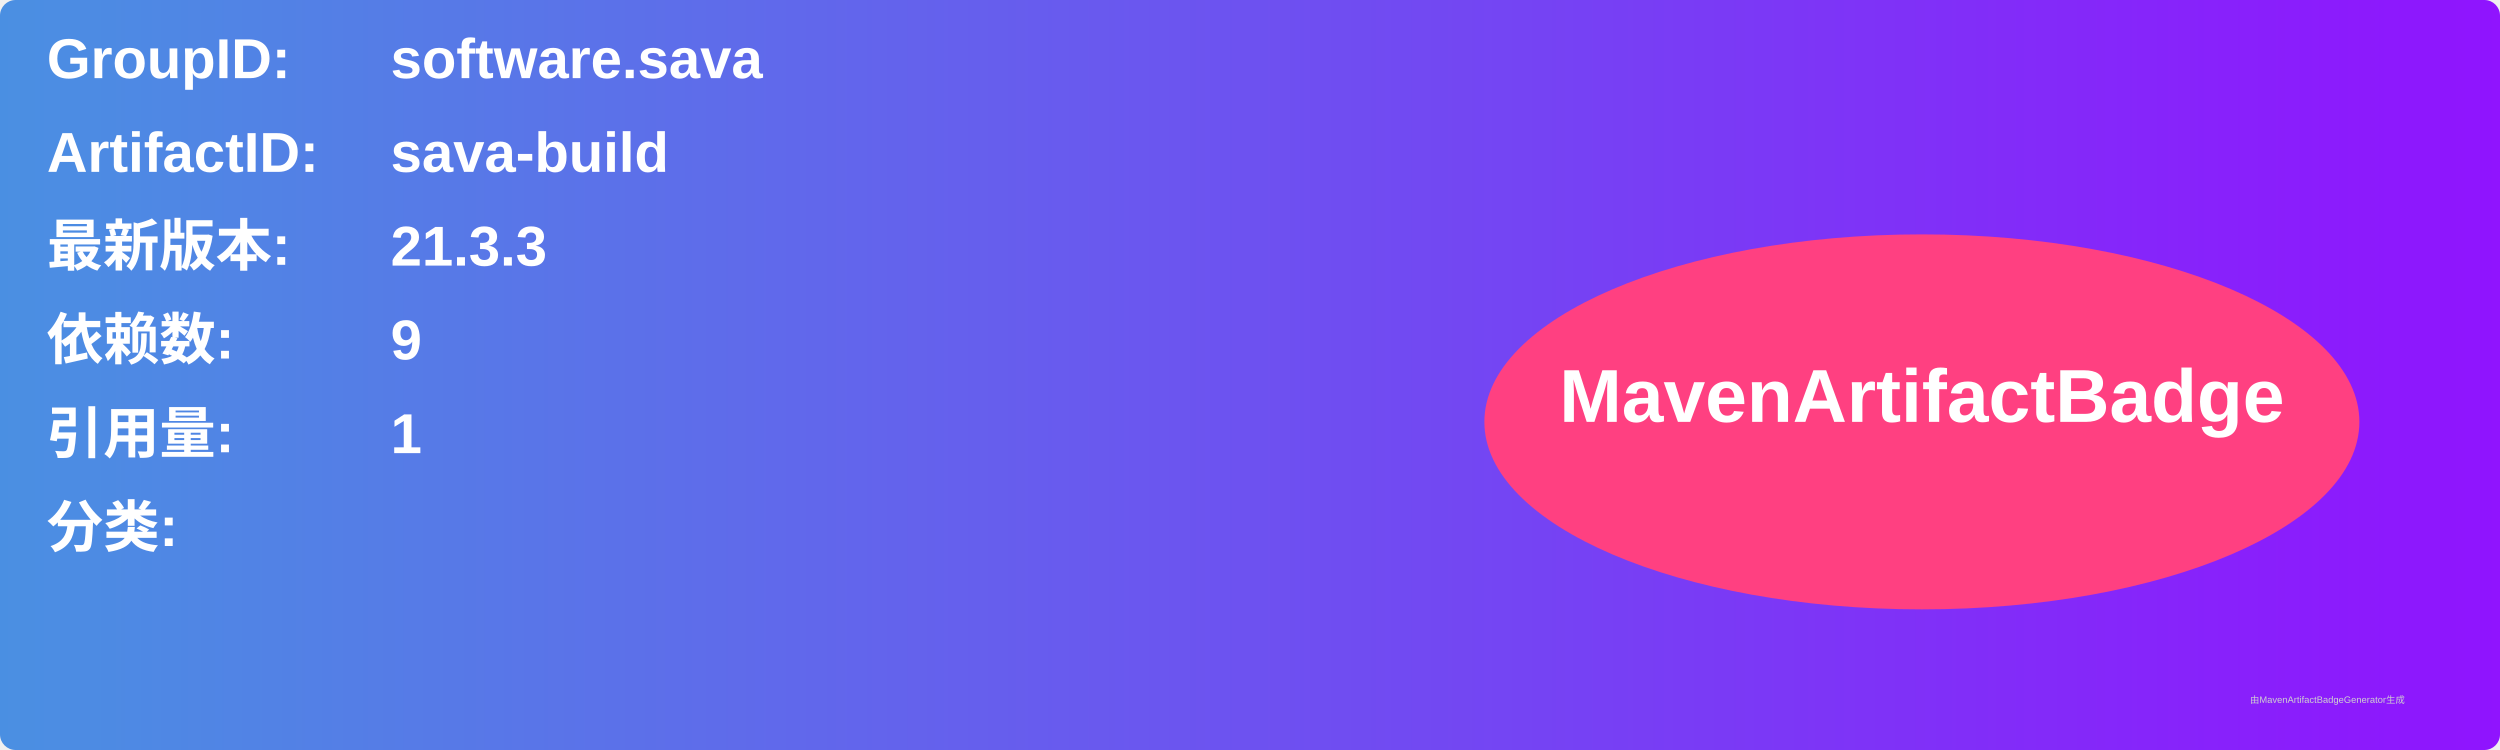
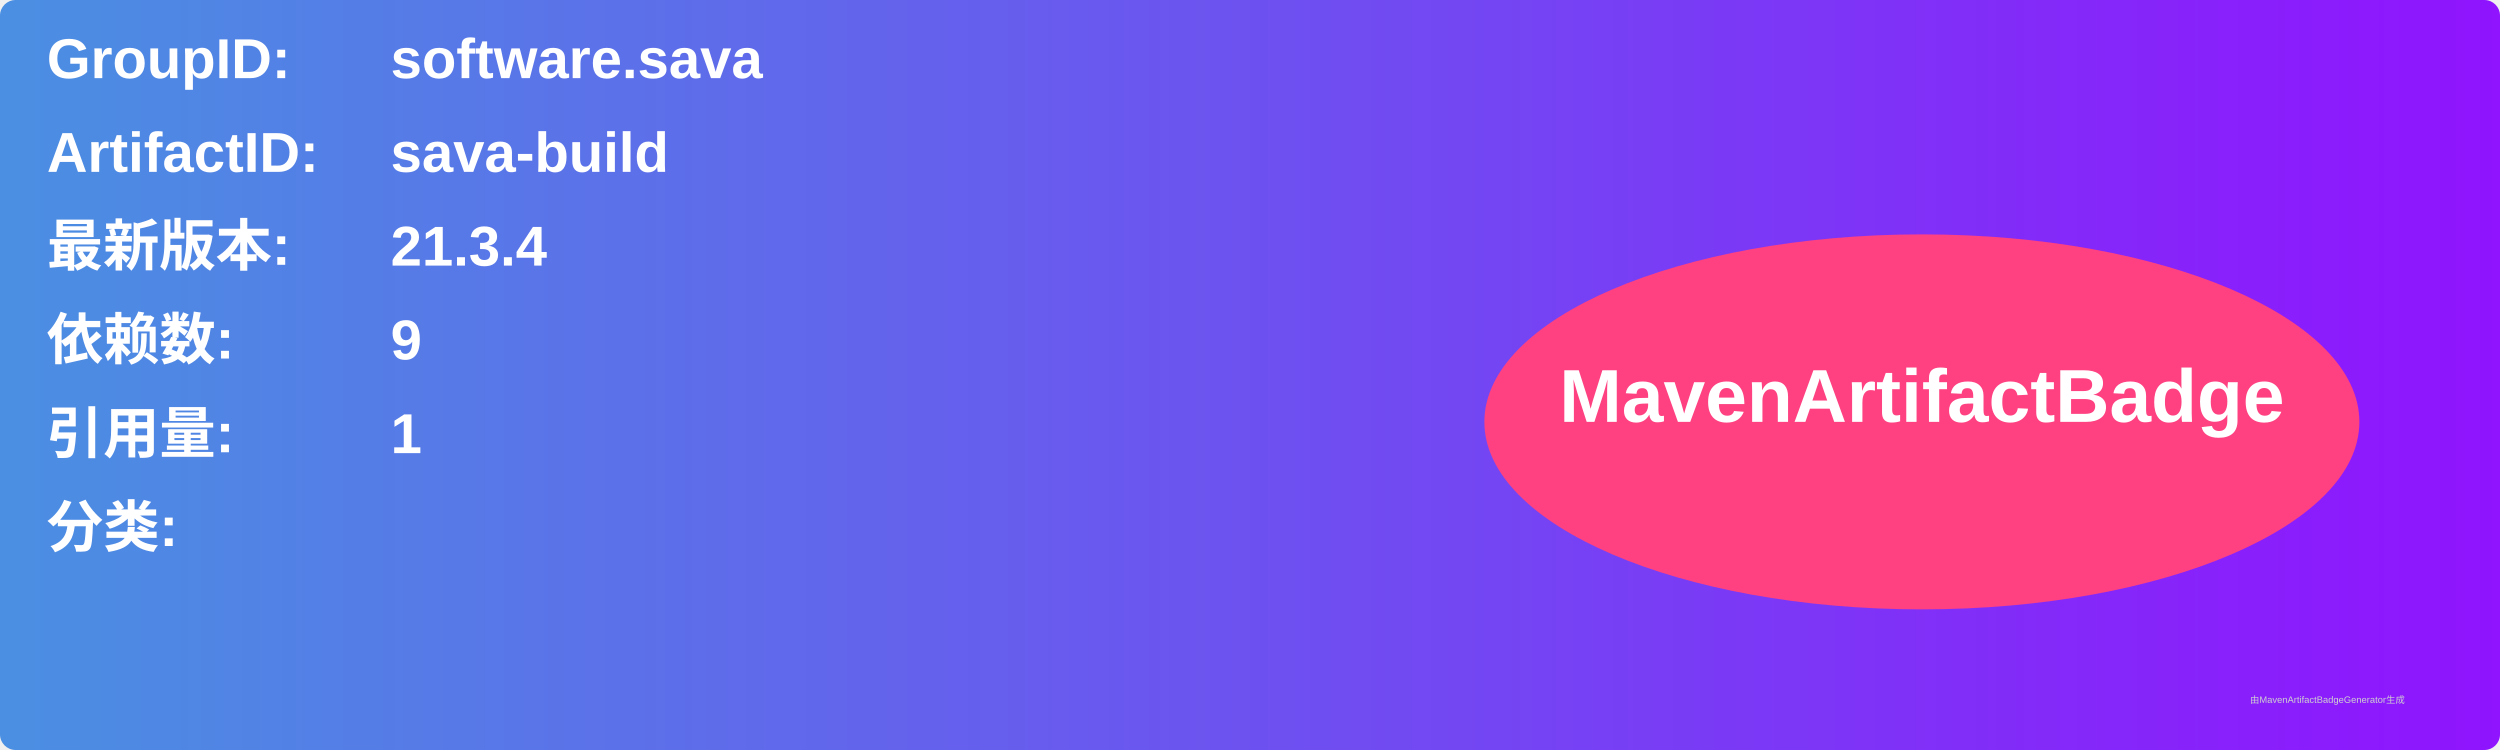
<svg xmlns="http://www.w3.org/2000/svg" width="800" height="240" viewBox="0 0 800 240">
  <linearGradient id="grad" x1="0%" y1="0%" x2="100%" y2="0%">
    <stop offset="0%" stop-color="#4a90e2" />
    <stop offset="100%" stop-color="#9013fe" />
  </linearGradient>
  <rect width="100%" height="100%" rx="5" ry="5" fill="url(#grad)" />
  <g transform="translate(15, 15)">
    <text x="0" y="10" font-family="Arial" font-size="18" fill="white" font-weight="bold" width="260">GroupID:</text>
    <text x="110" y="10" font-family="Arial" font-size="18" fill="white" font-weight="bold" width="460">software.sava</text>
    <text x="0" y="40" font-family="Arial" font-size="18" fill="white" font-weight="bold" width="260">ArtifactID:</text>
    <text x="110" y="40" font-family="Arial" font-size="18" fill="white" font-weight="bold" width="460">sava-build</text>
    <text x="0" y="70" font-family="Arial" font-size="18" fill="white" font-weight="bold">最新版本:</text>
    <text x="110" y="70" font-family="Arial" font-size="18" fill="white" font-weight="bold">
-       <tspan font-weight="bold">21.3.3</tspan>
+       <tspan font-weight="bold">21.3.4</tspan>
    </text>
    <text x="0" y="100" font-family="Arial" font-size="18" fill="white" font-weight="bold">依赖数: </text>
    <text x="110" y="100" font-family="Arial" font-size="18" fill="white">
      <tspan font-weight="bold">9</tspan>
    </text>
    <text x="0" y="130" font-family="Arial" font-size="18" fill="white" font-weight="bold">引用量: </text>
    <text x="110" y="130" font-family="Arial" font-size="18" fill="white">
      <tspan font-weight="bold">1</tspan>
    </text>
    <text x="0" y="160" font-family="Arial" font-size="18" fill="white" font-weight="bold">分类:</text>
    <text x="10" y="190" font-family="Arial" font-size="10" fill="white">
      <tspan font-weight="bold" />
    </text>
    <ellipse cx="600" cy="120" rx="140" ry="60" fill="#ff4081" />
    <text x="600" y="120" text-anchor="middle" font-family="Arial" font-size="24" fill="white" font-weight="bold">MavenArtifactBadge</text>
  </g>
  <text x="720" y="225" font-family="Arial" font-size="3" fill="#d0d0d0">由MavenArtifactBadgeGenerator生成</text>
</svg>
